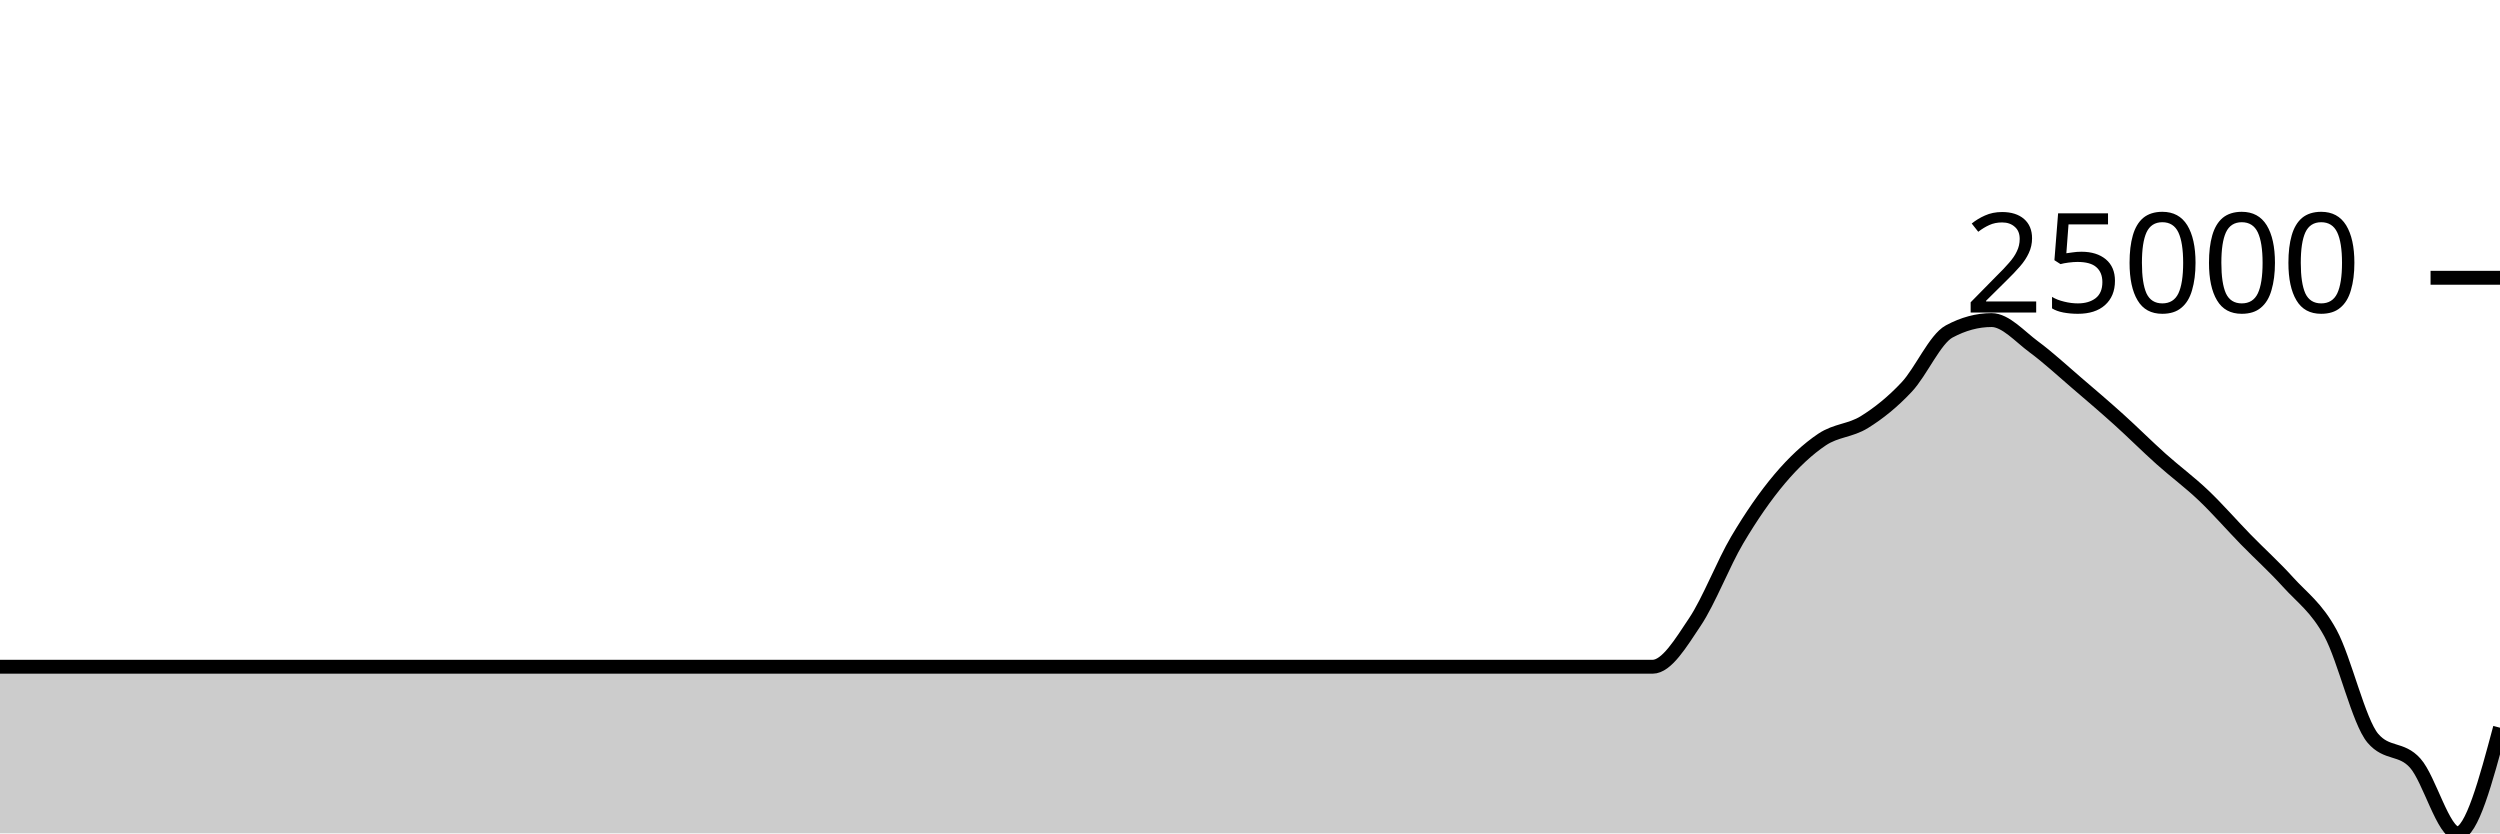
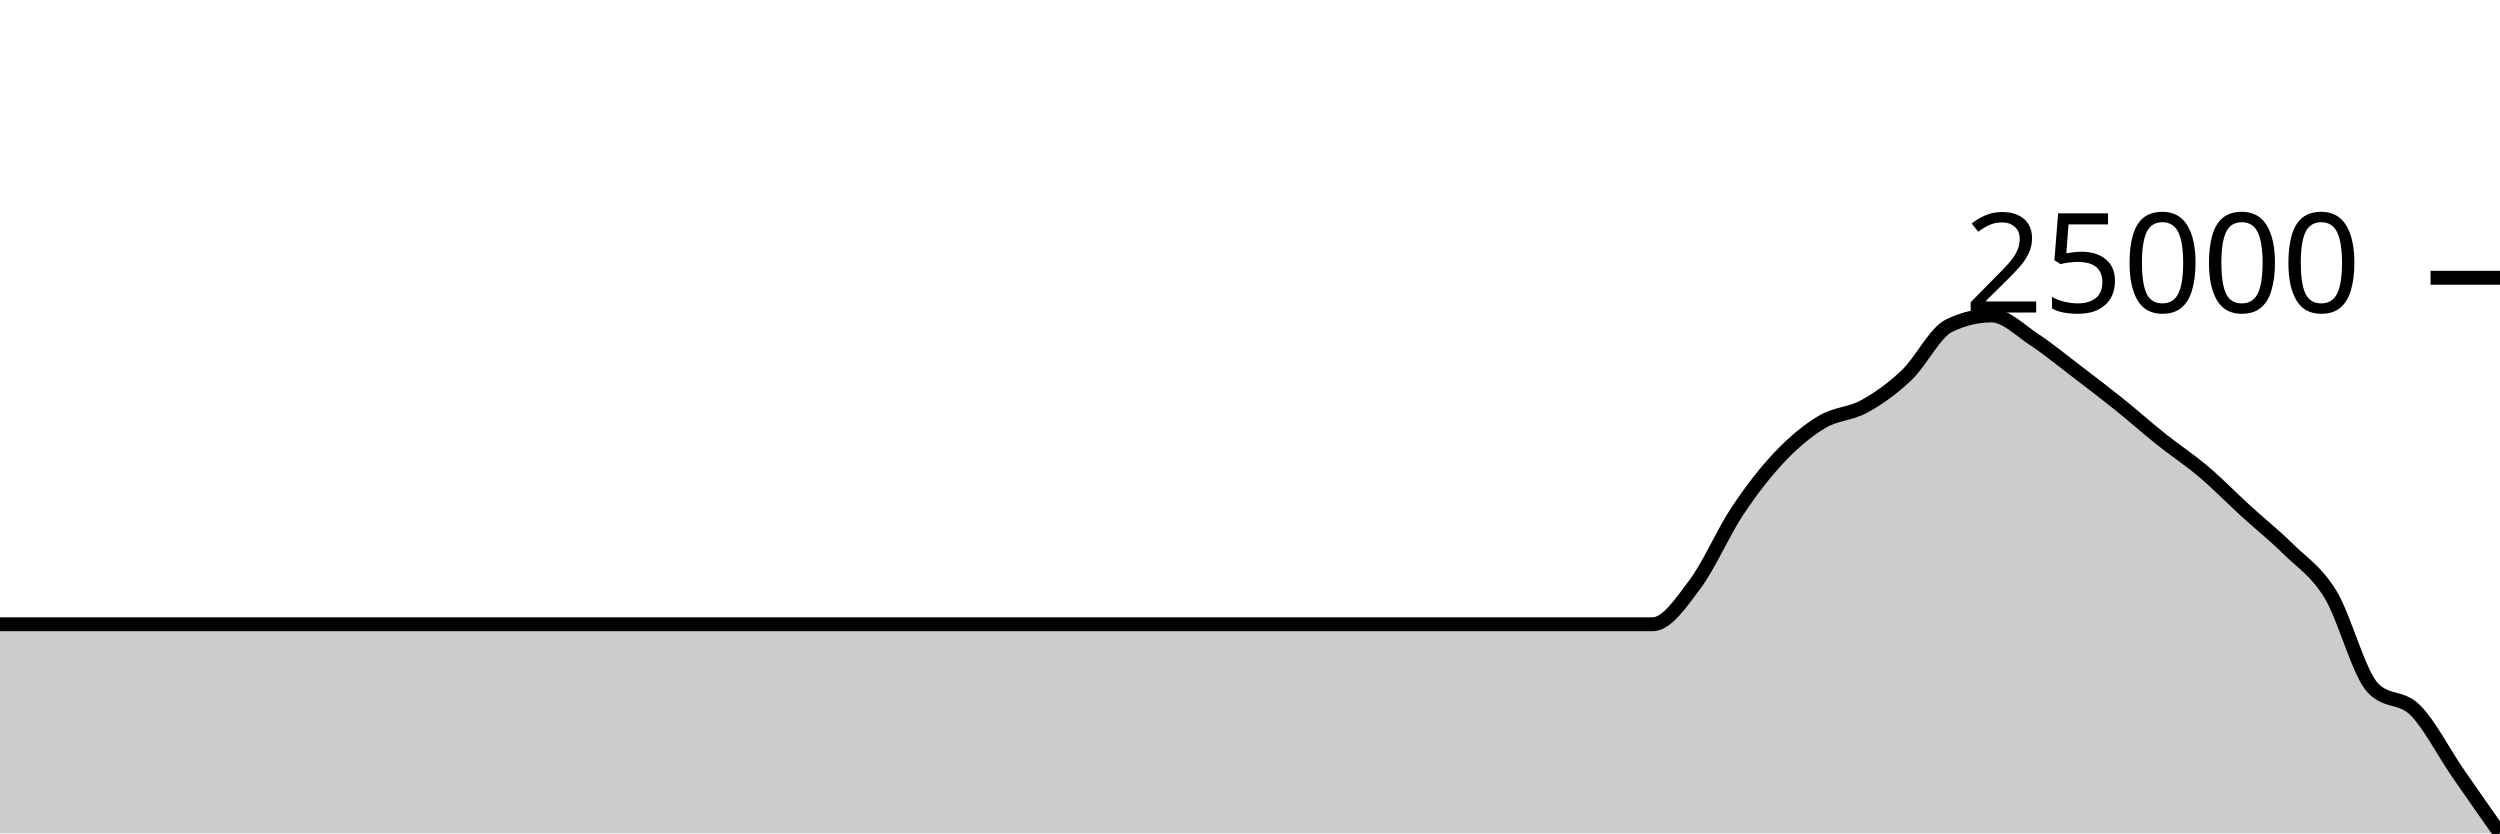
<svg xmlns="http://www.w3.org/2000/svg" viewBox="0 0 180 60">
  <g transform="translate(0,20)">
-     <path class="area" fill="rgba(0, 0, 0, 0.2)" d="M0,28.006C1.017,28.006,2.034,28.006,3.051,28.006C4.068,28.006,5.085,28.006,6.102,28.006C7.119,28.006,8.136,28.006,9.153,28.006C10.169,28.006,11.186,28.006,12.203,28.006C13.22,28.006,14.237,28.006,15.254,28.006C16.271,28.006,17.288,28.006,18.305,28.006C19.322,28.006,20.339,28.006,21.356,28.006C22.373,28.006,23.39,28.006,24.407,28.006C25.424,28.006,26.441,28.006,27.458,28.006C28.475,28.006,29.492,28.006,30.508,28.006C31.525,28.006,32.542,28.006,33.559,28.006C34.576,28.006,35.593,28.006,36.61,28.006C37.627,28.006,38.644,28.006,39.661,28.006C40.678,28.006,41.695,28.006,42.712,28.006C43.729,28.006,44.746,28.006,45.763,28.006C46.78,28.006,47.797,28.006,48.814,28.006C49.831,28.006,50.847,28.006,51.864,28.006C52.881,28.006,53.898,28.006,54.915,28.006C55.932,28.006,56.949,28.006,57.966,28.006C58.983,28.006,60,28.006,61.017,28.006C62.034,28.006,63.051,28.006,64.068,28.006C65.085,28.006,66.102,28.006,67.119,28.006C68.136,28.006,69.153,28.006,70.169,28.006C71.186,28.006,72.203,28.006,73.22,28.006C74.237,28.006,75.254,28.006,76.271,28.006C77.288,28.006,78.305,28.006,79.322,28.006C80.339,28.006,81.356,28.006,82.373,28.006C83.39,28.006,84.407,28.006,85.424,28.006C86.441,28.006,87.458,28.006,88.475,28.006C89.492,28.006,90.508,28.006,91.525,28.006C92.542,28.006,93.559,28.006,94.576,28.006C95.593,28.006,96.61,28.006,97.627,28.006C98.644,28.006,99.661,28.006,100.678,28.006C101.695,28.006,102.712,28.006,103.729,28.006C104.746,28.006,105.763,28.006,106.78,28.006C107.797,28.006,108.814,28.006,109.831,28.006C110.847,28.006,111.864,28.006,112.881,28.006C113.898,28.006,114.915,28.006,115.932,28.006C116.949,28.006,117.966,28.006,118.983,28.006C120,28.006,121.017,26.303,122.034,24.78C123.051,23.257,124.068,20.584,125.085,18.867C126.102,17.151,127.119,15.684,128.136,14.48C129.153,13.277,130.169,12.33,131.186,11.648C132.203,10.967,133.22,11.022,134.237,10.39C135.254,9.759,136.271,8.947,137.288,7.86C138.305,6.773,139.322,4.415,140.339,3.867C141.356,3.319,142.373,3.045,143.39,3.045C144.407,3.045,145.424,4.229,146.441,4.978C147.458,5.728,148.475,6.673,149.492,7.543C150.508,8.412,151.525,9.279,152.542,10.195C153.559,11.112,154.576,12.13,155.593,13.041C156.61,13.952,157.627,14.693,158.644,15.66C159.661,16.627,160.678,17.8,161.695,18.843C162.712,19.886,163.729,20.793,164.746,21.918C165.763,23.043,166.78,23.721,167.797,25.593C168.814,27.466,169.831,31.96,170.847,33.155C171.864,34.35,172.881,33.807,173.898,34.948C174.915,36.088,175.932,40,176.949,40C177.966,40,178.983,36.197,180,32.395L180,40C178.983,40,177.966,40,176.949,40C175.932,40,174.915,40,173.898,40C172.881,40,171.864,40,170.847,40C169.831,40,168.814,40,167.797,40C166.78,40,165.763,40,164.746,40C163.729,40,162.712,40,161.695,40C160.678,40,159.661,40,158.644,40C157.627,40,156.61,40,155.593,40C154.576,40,153.559,40,152.542,40C151.525,40,150.508,40,149.492,40C148.475,40,147.458,40,146.441,40C145.424,40,144.407,40,143.39,40C142.373,40,141.356,40,140.339,40C139.322,40,138.305,40,137.288,40C136.271,40,135.254,40,134.237,40C133.22,40,132.203,40,131.186,40C130.169,40,129.153,40,128.136,40C127.119,40,126.102,40,125.085,40C124.068,40,123.051,40,122.034,40C121.017,40,120,40,118.983,40C117.966,40,116.949,40,115.932,40C114.915,40,113.898,40,112.881,40C111.864,40,110.847,40,109.831,40C108.814,40,107.797,40,106.78,40C105.763,40,104.746,40,103.729,40C102.712,40,101.695,40,100.678,40C99.661,40,98.644,40,97.627,40C96.61,40,95.593,40,94.576,40C93.559,40,92.542,40,91.525,40C90.508,40,89.492,40,88.475,40C87.458,40,86.441,40,85.424,40C84.407,40,83.39,40,82.373,40C81.356,40,80.339,40,79.322,40C78.305,40,77.288,40,76.271,40C75.254,40,74.237,40,73.22,40C72.203,40,71.186,40,70.169,40C69.153,40,68.136,40,67.119,40C66.102,40,65.085,40,64.068,40C63.051,40,62.034,40,61.017,40C60,40,58.983,40,57.966,40C56.949,40,55.932,40,54.915,40C53.898,40,52.881,40,51.864,40C50.847,40,49.831,40,48.814,40C47.797,40,46.78,40,45.763,40C44.746,40,43.729,40,42.712,40C41.695,40,40.678,40,39.661,40C38.644,40,37.627,40,36.61,40C35.593,40,34.576,40,33.559,40C32.542,40,31.525,40,30.508,40C29.492,40,28.475,40,27.458,40C26.441,40,25.424,40,24.407,40C23.39,40,22.373,40,21.356,40C20.339,40,19.322,40,18.305,40C17.288,40,16.271,40,15.254,40C14.237,40,13.22,40,12.203,40C11.186,40,10.169,40,9.153,40C8.136,40,7.119,40,6.102,40C5.085,40,4.068,40,3.051,40C2.034,40,1.017,40,0,40Z" />
-     <path class="line" stroke="black" fill="none" d="M0,28.006C1.017,28.006,2.034,28.006,3.051,28.006C4.068,28.006,5.085,28.006,6.102,28.006C7.119,28.006,8.136,28.006,9.153,28.006C10.169,28.006,11.186,28.006,12.203,28.006C13.22,28.006,14.237,28.006,15.254,28.006C16.271,28.006,17.288,28.006,18.305,28.006C19.322,28.006,20.339,28.006,21.356,28.006C22.373,28.006,23.39,28.006,24.407,28.006C25.424,28.006,26.441,28.006,27.458,28.006C28.475,28.006,29.492,28.006,30.508,28.006C31.525,28.006,32.542,28.006,33.559,28.006C34.576,28.006,35.593,28.006,36.61,28.006C37.627,28.006,38.644,28.006,39.661,28.006C40.678,28.006,41.695,28.006,42.712,28.006C43.729,28.006,44.746,28.006,45.763,28.006C46.78,28.006,47.797,28.006,48.814,28.006C49.831,28.006,50.847,28.006,51.864,28.006C52.881,28.006,53.898,28.006,54.915,28.006C55.932,28.006,56.949,28.006,57.966,28.006C58.983,28.006,60,28.006,61.017,28.006C62.034,28.006,63.051,28.006,64.068,28.006C65.085,28.006,66.102,28.006,67.119,28.006C68.136,28.006,69.153,28.006,70.169,28.006C71.186,28.006,72.203,28.006,73.22,28.006C74.237,28.006,75.254,28.006,76.271,28.006C77.288,28.006,78.305,28.006,79.322,28.006C80.339,28.006,81.356,28.006,82.373,28.006C83.39,28.006,84.407,28.006,85.424,28.006C86.441,28.006,87.458,28.006,88.475,28.006C89.492,28.006,90.508,28.006,91.525,28.006C92.542,28.006,93.559,28.006,94.576,28.006C95.593,28.006,96.61,28.006,97.627,28.006C98.644,28.006,99.661,28.006,100.678,28.006C101.695,28.006,102.712,28.006,103.729,28.006C104.746,28.006,105.763,28.006,106.78,28.006C107.797,28.006,108.814,28.006,109.831,28.006C110.847,28.006,111.864,28.006,112.881,28.006C113.898,28.006,114.915,28.006,115.932,28.006C116.949,28.006,117.966,28.006,118.983,28.006C120,28.006,121.017,26.303,122.034,24.78C123.051,23.257,124.068,20.584,125.085,18.867C126.102,17.151,127.119,15.684,128.136,14.48C129.153,13.277,130.169,12.33,131.186,11.648C132.203,10.967,133.22,11.022,134.237,10.39C135.254,9.759,136.271,8.947,137.288,7.86C138.305,6.773,139.322,4.415,140.339,3.867C141.356,3.319,142.373,3.045,143.39,3.045C144.407,3.045,145.424,4.229,146.441,4.978C147.458,5.728,148.475,6.673,149.492,7.543C150.508,8.412,151.525,9.279,152.542,10.195C153.559,11.112,154.576,12.13,155.593,13.041C156.61,13.952,157.627,14.693,158.644,15.66C159.661,16.627,160.678,17.8,161.695,18.843C162.712,19.886,163.729,20.793,164.746,21.918C165.763,23.043,166.78,23.721,167.797,25.593C168.814,27.466,169.831,31.96,170.847,33.155C171.864,34.35,172.881,33.807,173.898,34.948C174.915,36.088,175.932,40,176.949,40C177.966,40,178.983,36.197,180,32.395" />
+     <path class="area" fill="rgba(0, 0, 0, 0.2)" d="M0,24.948C1.017,24.948,2.034,24.948,3.051,24.948C4.068,24.948,5.085,24.948,6.102,24.948C7.119,24.948,8.136,24.948,9.153,24.948C10.169,24.948,11.186,24.948,12.203,24.948C13.22,24.948,14.237,24.948,15.254,24.948C16.271,24.948,17.288,24.948,18.305,24.948C19.322,24.948,20.339,24.948,21.356,24.948C22.373,24.948,23.39,24.948,24.407,24.948C25.424,24.948,26.441,24.948,27.458,24.948C28.475,24.948,29.492,24.948,30.508,24.948C31.525,24.948,32.542,24.948,33.559,24.948C34.576,24.948,35.593,24.948,36.61,24.948C37.627,24.948,38.644,24.948,39.661,24.948C40.678,24.948,41.695,24.948,42.712,24.948C43.729,24.948,44.746,24.948,45.763,24.948C46.78,24.948,47.797,24.948,48.814,24.948C49.831,24.948,50.847,24.948,51.864,24.948C52.881,24.948,53.898,24.948,54.915,24.948C55.932,24.948,56.949,24.948,57.966,24.948C58.983,24.948,60,24.948,61.017,24.948C62.034,24.948,63.051,24.948,64.068,24.948C65.085,24.948,66.102,24.948,67.119,24.948C68.136,24.948,69.153,24.948,70.169,24.948C71.186,24.948,72.203,24.948,73.22,24.948C74.237,24.948,75.254,24.948,76.271,24.948C77.288,24.948,78.305,24.948,79.322,24.948C80.339,24.948,81.356,24.948,82.373,24.948C83.39,24.948,84.407,24.948,85.424,24.948C86.441,24.948,87.458,24.948,88.475,24.948C89.492,24.948,90.508,24.948,91.525,24.948C92.542,24.948,93.559,24.948,94.576,24.948C95.593,24.948,96.61,24.948,97.627,24.948C98.644,24.948,99.661,24.948,100.678,24.948C101.695,24.948,102.712,24.948,103.729,24.948C104.746,24.948,105.763,24.948,106.78,24.948C107.797,24.948,108.814,24.948,109.831,24.948C110.847,24.948,111.864,24.948,112.881,24.948C113.898,24.948,114.915,24.948,115.932,24.948C116.949,24.948,117.966,24.948,118.983,24.948C120,24.948,121.017,23.43,122.034,22.074C123.051,20.717,124.068,18.336,125.085,16.807C126.102,15.278,127.119,13.971,128.136,12.899C129.153,11.827,130.169,10.983,131.186,10.376C132.203,9.769,133.22,9.818,134.237,9.256C135.254,8.693,136.271,7.97,137.288,7.001C138.305,6.033,139.322,3.933,140.339,3.445C141.356,2.956,142.373,2.712,143.39,2.712C144.407,2.712,145.424,3.767,146.441,4.435C147.458,5.102,148.475,5.944,149.492,6.719C150.508,7.493,151.525,8.266,152.542,9.082C153.559,9.898,154.576,10.805,155.593,11.617C156.61,12.428,157.627,13.088,158.644,13.95C159.661,14.811,160.678,15.856,161.695,16.785C162.712,17.714,163.729,18.522,164.746,19.524C165.763,20.526,166.78,21.13,167.797,22.798C168.814,24.466,169.831,28.47,170.847,29.534C171.864,30.598,172.881,30.114,173.898,31.131C174.915,32.147,175.932,34.153,176.949,35.631C177.966,37.109,178.983,38.555,180,40L180,40C178.983,40,177.966,40,176.949,40C175.932,40,174.915,40,173.898,40C172.881,40,171.864,40,170.847,40C169.831,40,168.814,40,167.797,40C166.78,40,165.763,40,164.746,40C163.729,40,162.712,40,161.695,40C160.678,40,159.661,40,158.644,40C157.627,40,156.61,40,155.593,40C154.576,40,153.559,40,152.542,40C151.525,40,150.508,40,149.492,40C148.475,40,147.458,40,146.441,40C145.424,40,144.407,40,143.39,40C142.373,40,141.356,40,140.339,40C139.322,40,138.305,40,137.288,40C136.271,40,135.254,40,134.237,40C133.22,40,132.203,40,131.186,40C130.169,40,129.153,40,128.136,40C127.119,40,126.102,40,125.085,40C124.068,40,123.051,40,122.034,40C121.017,40,120,40,118.983,40C117.966,40,116.949,40,115.932,40C114.915,40,113.898,40,112.881,40C111.864,40,110.847,40,109.831,40C108.814,40,107.797,40,106.78,40C105.763,40,104.746,40,103.729,40C102.712,40,101.695,40,100.678,40C99.661,40,98.644,40,97.627,40C96.61,40,95.593,40,94.576,40C93.559,40,92.542,40,91.525,40C90.508,40,89.492,40,88.475,40C87.458,40,86.441,40,85.424,40C84.407,40,83.39,40,82.373,40C81.356,40,80.339,40,79.322,40C78.305,40,77.288,40,76.271,40C75.254,40,74.237,40,73.22,40C72.203,40,71.186,40,70.169,40C69.153,40,68.136,40,67.119,40C66.102,40,65.085,40,64.068,40C63.051,40,62.034,40,61.017,40C60,40,58.983,40,57.966,40C56.949,40,55.932,40,54.915,40C53.898,40,52.881,40,51.864,40C50.847,40,49.831,40,48.814,40C47.797,40,46.78,40,45.763,40C44.746,40,43.729,40,42.712,40C41.695,40,40.678,40,39.661,40C38.644,40,37.627,40,36.61,40C35.593,40,34.576,40,33.559,40C32.542,40,31.525,40,30.508,40C29.492,40,28.475,40,27.458,40C26.441,40,25.424,40,24.407,40C23.39,40,22.373,40,21.356,40C20.339,40,19.322,40,18.305,40C17.288,40,16.271,40,15.254,40C14.237,40,13.22,40,12.203,40C11.186,40,10.169,40,9.153,40C8.136,40,7.119,40,6.102,40C5.085,40,4.068,40,3.051,40C2.034,40,1.017,40,0,40Z" />
+     <path class="line" stroke="black" fill="none" d="M0,24.948C1.017,24.948,2.034,24.948,3.051,24.948C4.068,24.948,5.085,24.948,6.102,24.948C7.119,24.948,8.136,24.948,9.153,24.948C10.169,24.948,11.186,24.948,12.203,24.948C13.22,24.948,14.237,24.948,15.254,24.948C16.271,24.948,17.288,24.948,18.305,24.948C19.322,24.948,20.339,24.948,21.356,24.948C22.373,24.948,23.39,24.948,24.407,24.948C25.424,24.948,26.441,24.948,27.458,24.948C28.475,24.948,29.492,24.948,30.508,24.948C31.525,24.948,32.542,24.948,33.559,24.948C34.576,24.948,35.593,24.948,36.61,24.948C37.627,24.948,38.644,24.948,39.661,24.948C40.678,24.948,41.695,24.948,42.712,24.948C43.729,24.948,44.746,24.948,45.763,24.948C46.78,24.948,47.797,24.948,48.814,24.948C49.831,24.948,50.847,24.948,51.864,24.948C52.881,24.948,53.898,24.948,54.915,24.948C55.932,24.948,56.949,24.948,57.966,24.948C58.983,24.948,60,24.948,61.017,24.948C62.034,24.948,63.051,24.948,64.068,24.948C65.085,24.948,66.102,24.948,67.119,24.948C68.136,24.948,69.153,24.948,70.169,24.948C71.186,24.948,72.203,24.948,73.22,24.948C74.237,24.948,75.254,24.948,76.271,24.948C77.288,24.948,78.305,24.948,79.322,24.948C80.339,24.948,81.356,24.948,82.373,24.948C83.39,24.948,84.407,24.948,85.424,24.948C86.441,24.948,87.458,24.948,88.475,24.948C89.492,24.948,90.508,24.948,91.525,24.948C92.542,24.948,93.559,24.948,94.576,24.948C95.593,24.948,96.61,24.948,97.627,24.948C98.644,24.948,99.661,24.948,100.678,24.948C101.695,24.948,102.712,24.948,103.729,24.948C104.746,24.948,105.763,24.948,106.78,24.948C107.797,24.948,108.814,24.948,109.831,24.948C110.847,24.948,111.864,24.948,112.881,24.948C113.898,24.948,114.915,24.948,115.932,24.948C116.949,24.948,117.966,24.948,118.983,24.948C120,24.948,121.017,23.43,122.034,22.074C123.051,20.717,124.068,18.336,125.085,16.807C126.102,15.278,127.119,13.971,128.136,12.899C129.153,11.827,130.169,10.983,131.186,10.376C132.203,9.769,133.22,9.818,134.237,9.256C135.254,8.693,136.271,7.97,137.288,7.001C138.305,6.033,139.322,3.933,140.339,3.445C141.356,2.956,142.373,2.712,143.39,2.712C144.407,2.712,145.424,3.767,146.441,4.435C147.458,5.102,148.475,5.944,149.492,6.719C150.508,7.493,151.525,8.266,152.542,9.082C153.559,9.898,154.576,10.805,155.593,11.617C156.61,12.428,157.627,13.088,158.644,13.95C159.661,14.811,160.678,15.856,161.695,16.785C162.712,17.714,163.729,18.522,164.746,19.524C165.763,20.526,166.78,21.13,167.797,22.798C168.814,24.466,169.831,28.47,170.847,29.534C171.864,30.598,172.881,30.114,173.898,31.131C174.915,32.147,175.932,34.153,176.949,35.631C177.966,37.109,178.983,38.555,180,40" />
    <path class="axis-ceiling" stroke-width="1" stroke="black" fill="none" d="M175,0L180,0" />
    <text class="axis-ceiling-label" font-family="sans-serif" text-anchor="end" font-size="10px" x="170" y="2.5">25000</text>
  </g>
</svg>
